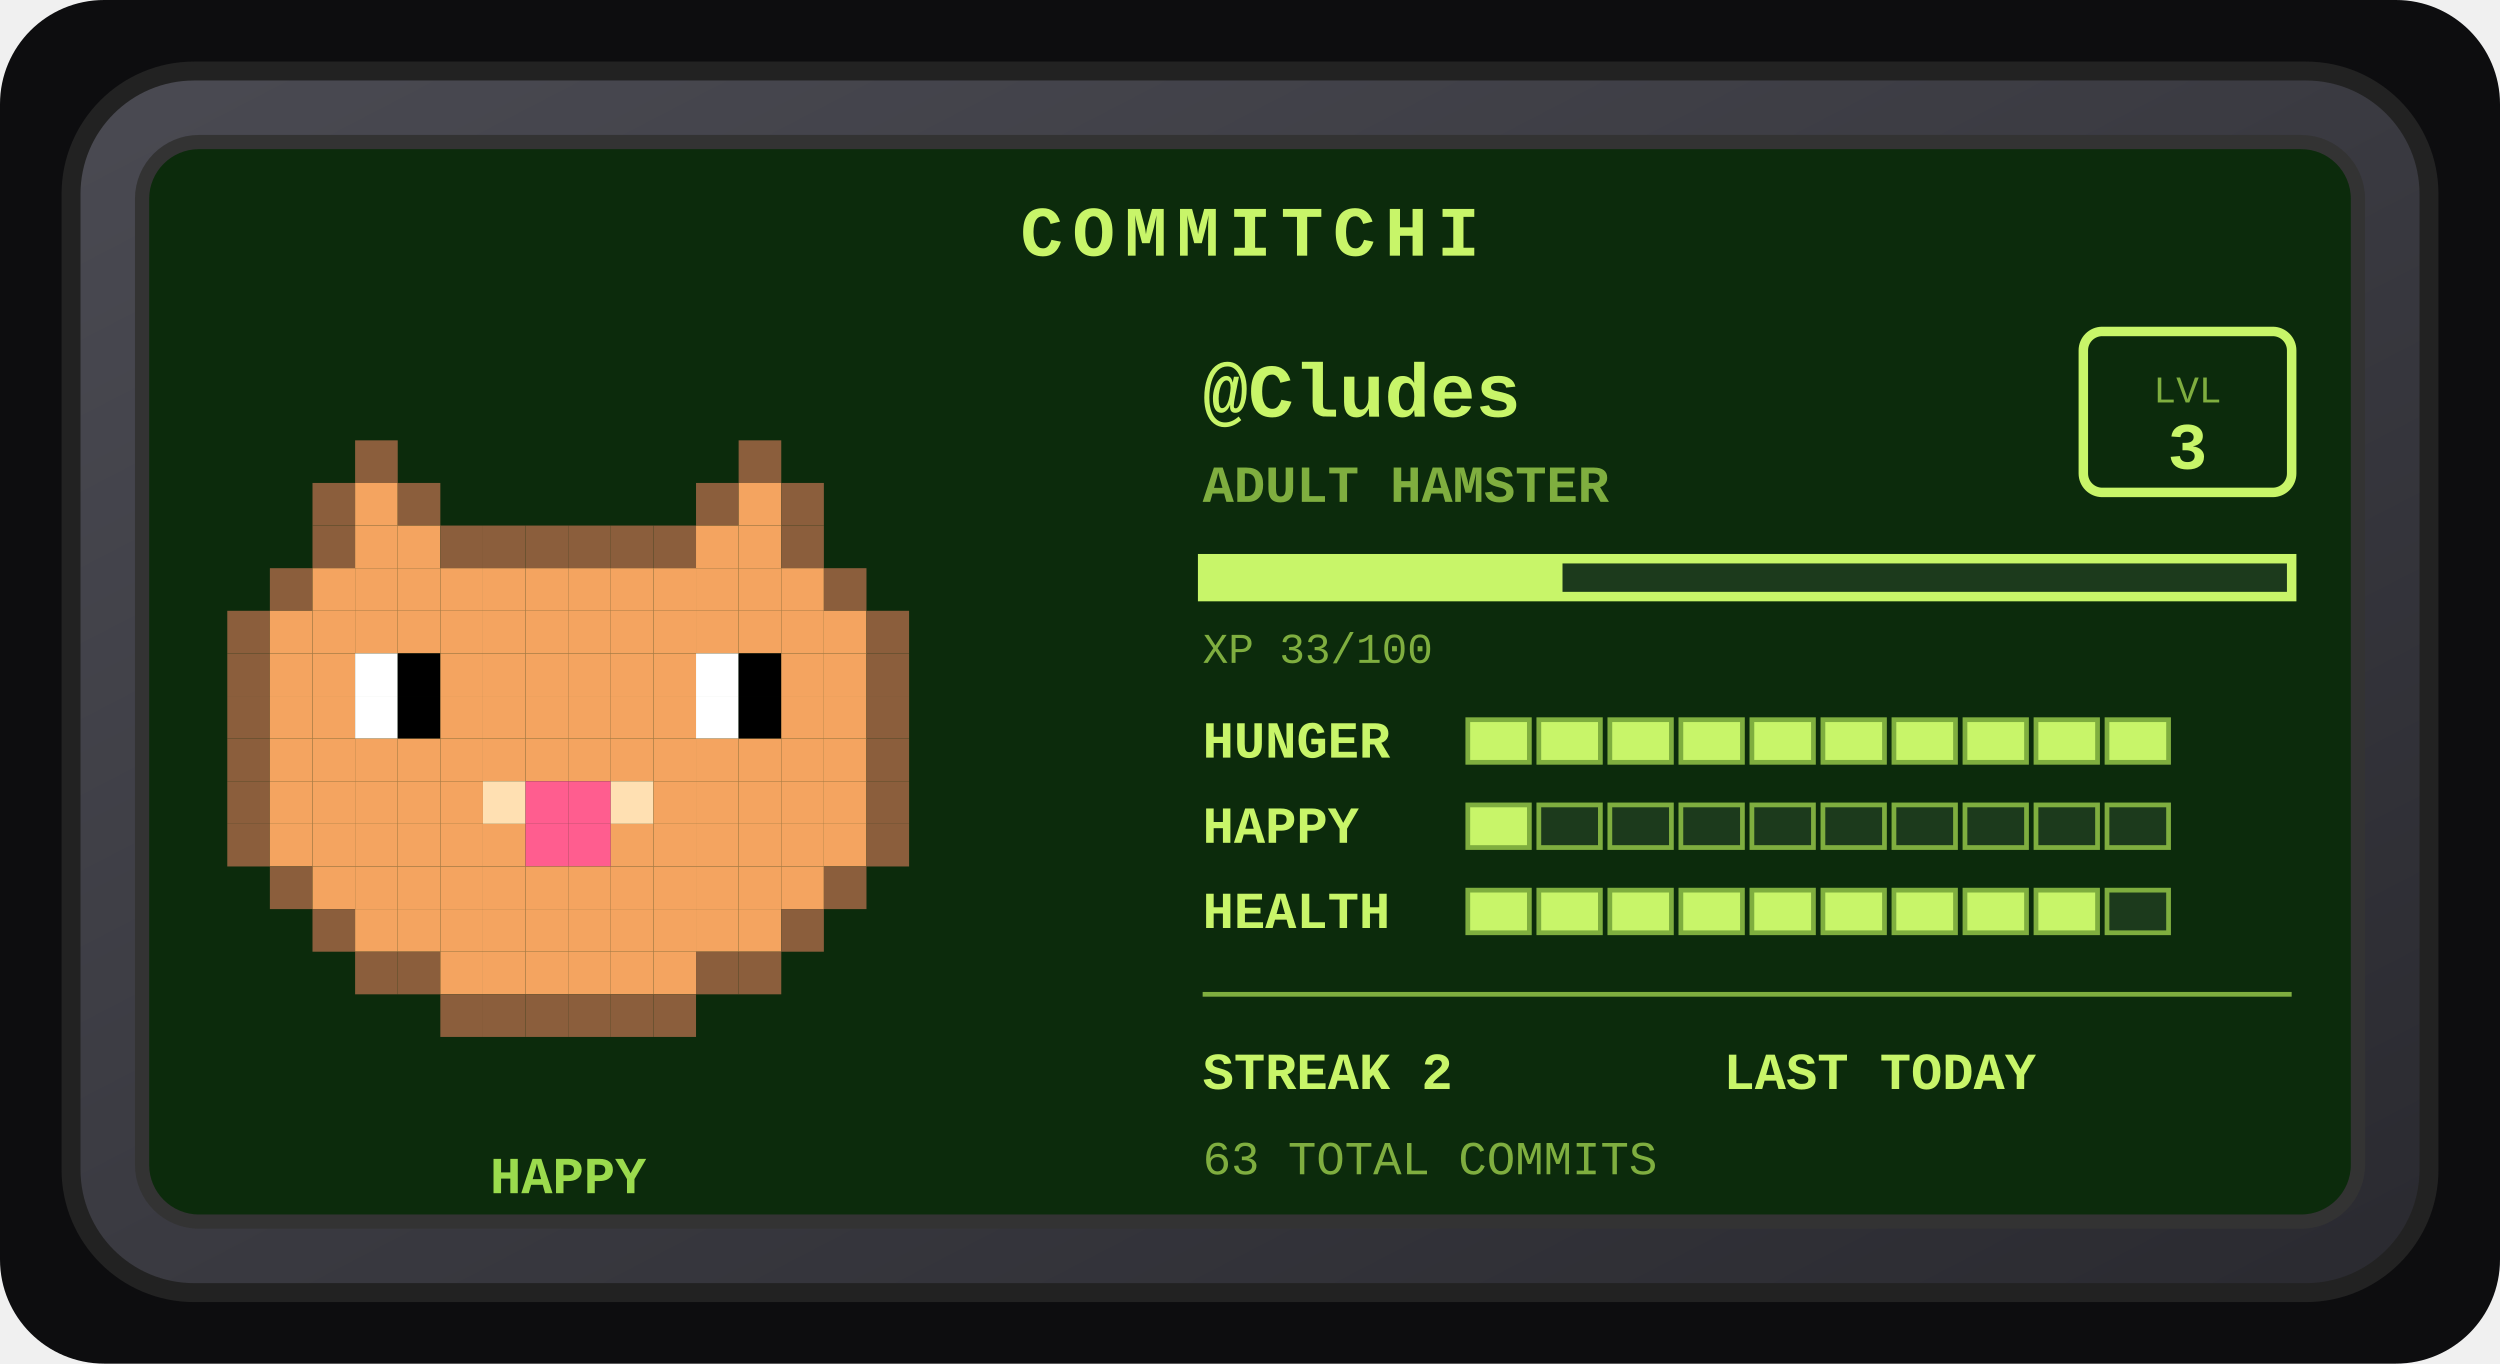
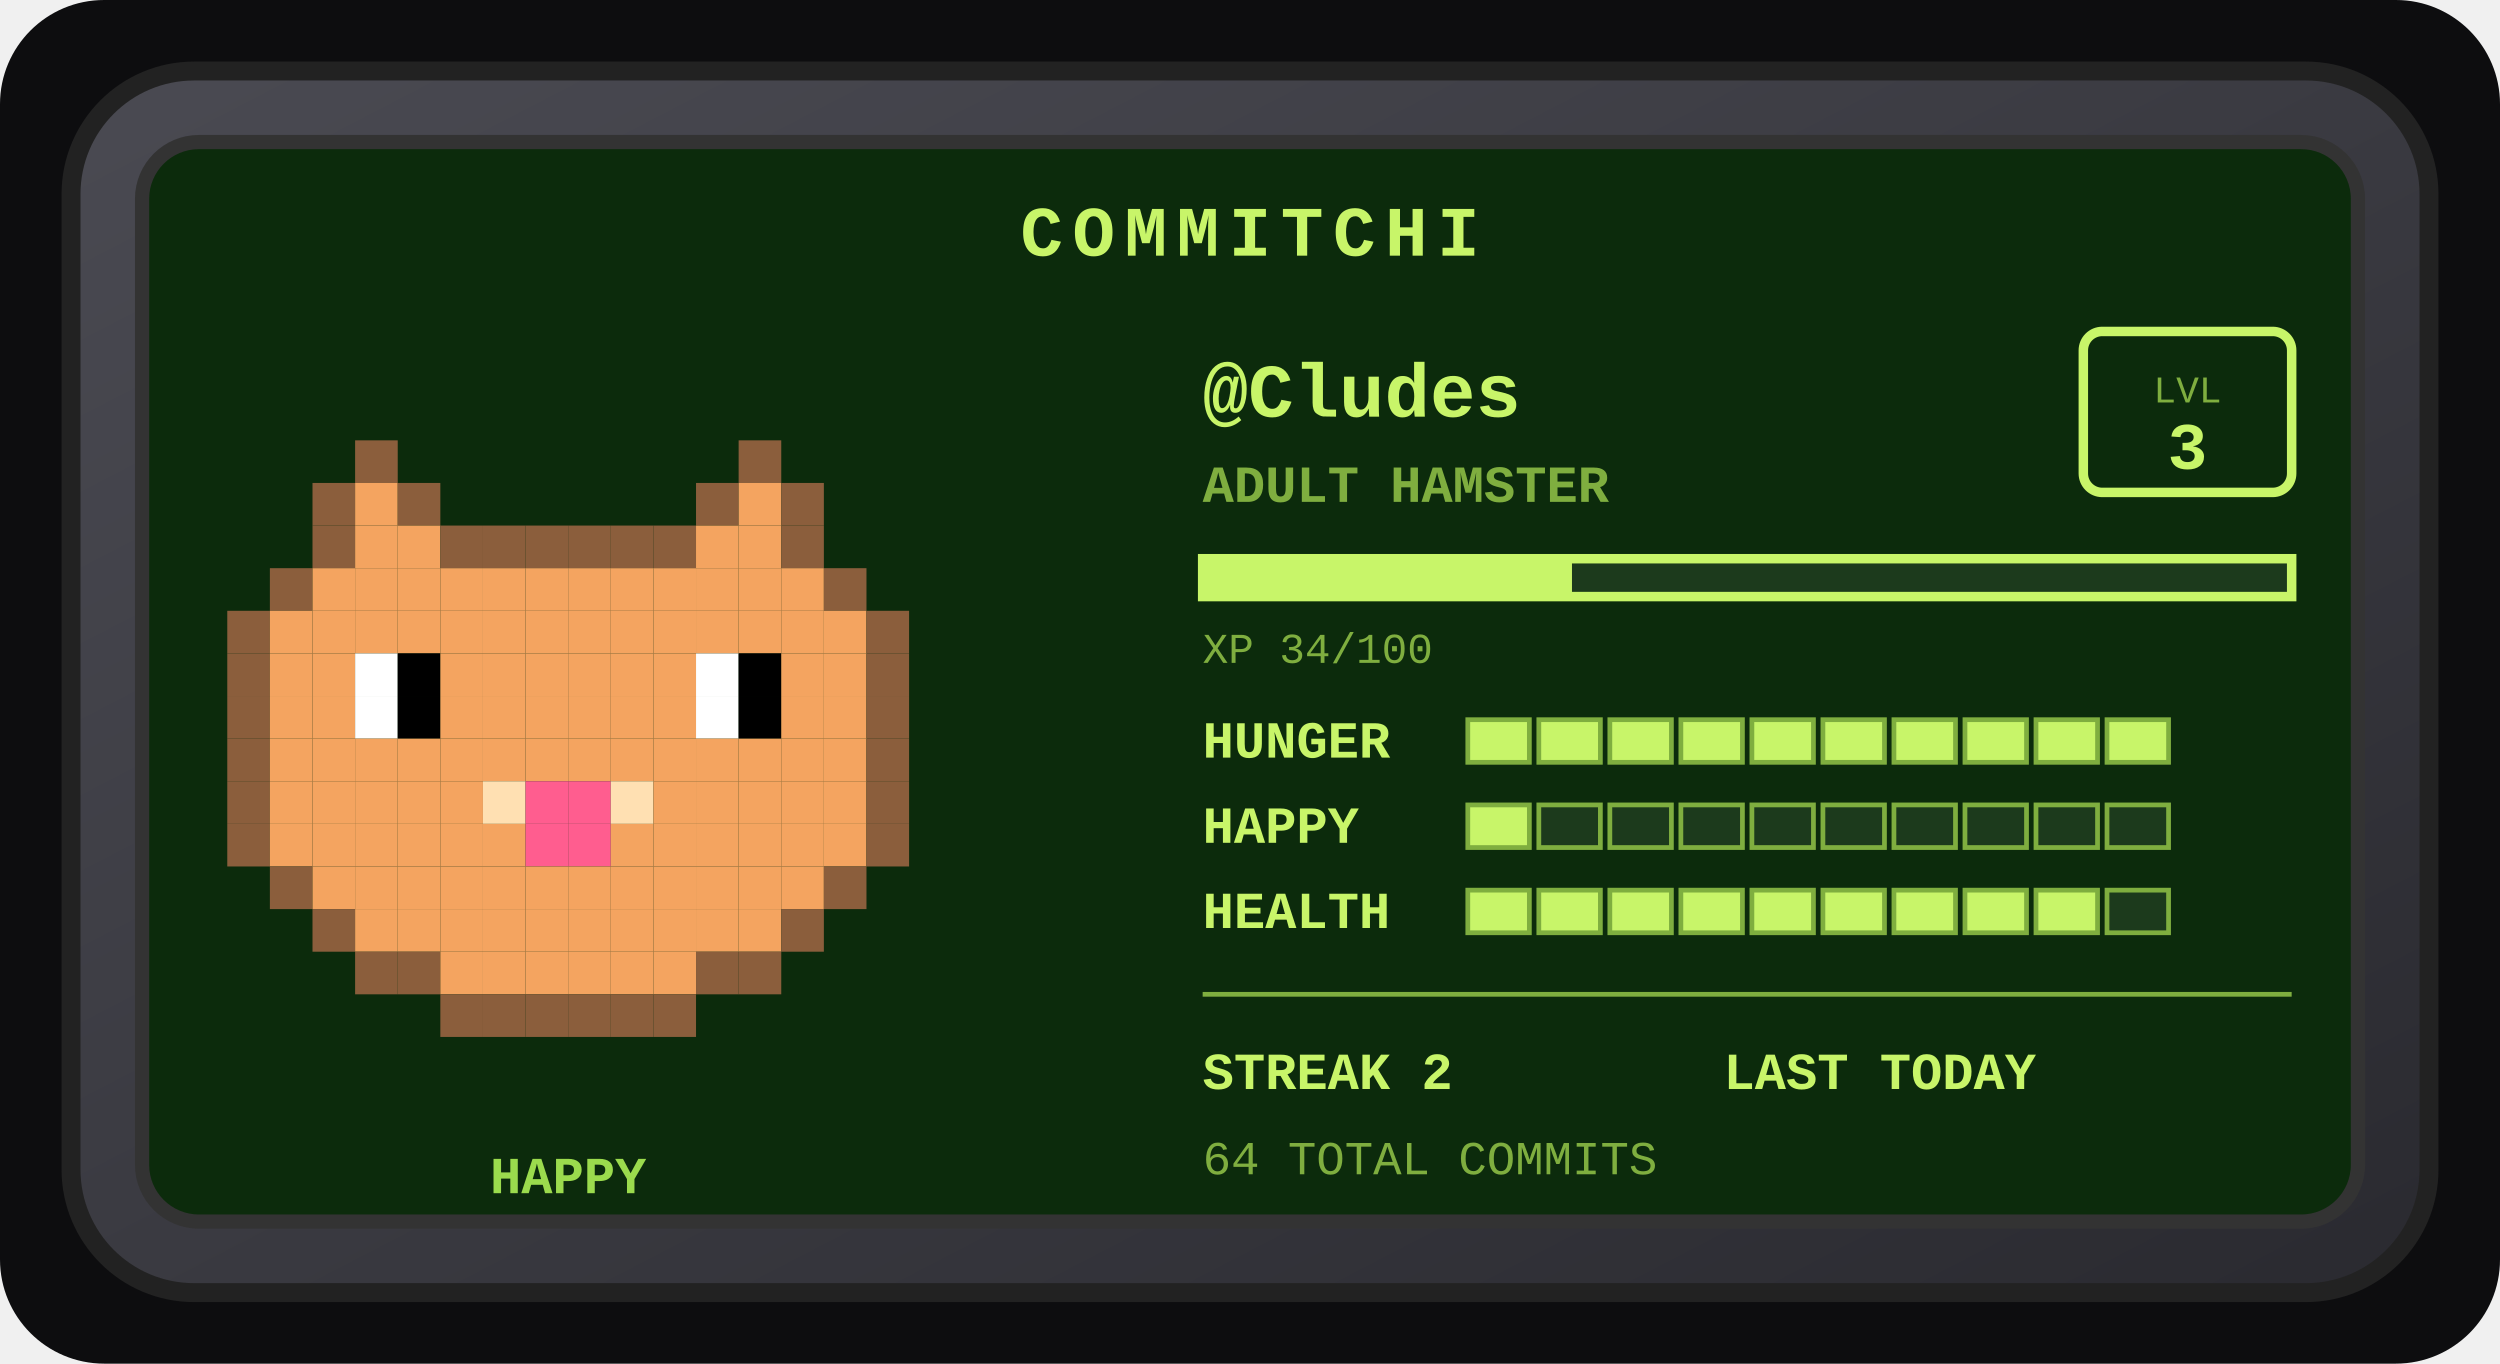
<svg xmlns="http://www.w3.org/2000/svg" width="528" height="288" viewBox="0 0 528 288" role="img" aria-label="Commitchi pet for Cludes">
  <defs>
    <linearGradient id="shell" x1="0" y1="0" x2="1" y2="1">
      <stop offset="0" stop-color="#4a4a52" />
      <stop offset="1" stop-color="#2a2a30" />
    </linearGradient>
  </defs>
  <rect x="0" y="0" width="528" height="288" rx="22" fill="#0d0d0f" />
  <g transform="translate(14, 14)">
    <rect x="1" y="1" width="498" height="258" rx="26" fill="url(#shell)" stroke="#222" stroke-width="4" />
    <rect x="16" y="16" width="468" height="228" rx="12" fill="#0c2b0c" stroke="#333" stroke-width="3" />
    <text x="250" y="40" text-anchor="middle" font-family="'Courier New',monospace" font-size="15" font-weight="bold" letter-spacing="2" fill="#c8f569">COMMITCHI</text>
    <g>
      <rect x="61" y="79" width="9" height="9" fill="#8b5e3c" />
      <rect x="142" y="79" width="9" height="9" fill="#8b5e3c" />
      <rect x="52" y="88" width="9" height="9" fill="#8b5e3c" />
      <rect x="61" y="88" width="9" height="9" fill="#f4a460" />
      <rect x="70" y="88" width="9" height="9" fill="#8b5e3c" />
      <rect x="133" y="88" width="9" height="9" fill="#8b5e3c" />
      <rect x="142" y="88" width="9" height="9" fill="#f4a460" />
      <rect x="151" y="88" width="9" height="9" fill="#8b5e3c" />
      <rect x="52" y="97" width="9" height="9" fill="#8b5e3c" />
      <rect x="61" y="97" width="9" height="9" fill="#f4a460" />
      <rect x="70" y="97" width="9" height="9" fill="#f4a460" />
      <rect x="79" y="97" width="9" height="9" fill="#8b5e3c" />
      <rect x="88" y="97" width="9" height="9" fill="#8b5e3c" />
      <rect x="97" y="97" width="9" height="9" fill="#8b5e3c" />
      <rect x="106" y="97" width="9" height="9" fill="#8b5e3c" />
      <rect x="115" y="97" width="9" height="9" fill="#8b5e3c" />
      <rect x="124" y="97" width="9" height="9" fill="#8b5e3c" />
      <rect x="133" y="97" width="9" height="9" fill="#f4a460" />
      <rect x="142" y="97" width="9" height="9" fill="#f4a460" />
      <rect x="151" y="97" width="9" height="9" fill="#8b5e3c" />
      <rect x="43" y="106" width="9" height="9" fill="#8b5e3c" />
      <rect x="52" y="106" width="9" height="9" fill="#f4a460" />
      <rect x="61" y="106" width="9" height="9" fill="#f4a460" />
      <rect x="70" y="106" width="9" height="9" fill="#f4a460" />
      <rect x="79" y="106" width="9" height="9" fill="#f4a460" />
      <rect x="88" y="106" width="9" height="9" fill="#f4a460" />
      <rect x="97" y="106" width="9" height="9" fill="#f4a460" />
      <rect x="106" y="106" width="9" height="9" fill="#f4a460" />
      <rect x="115" y="106" width="9" height="9" fill="#f4a460" />
      <rect x="124" y="106" width="9" height="9" fill="#f4a460" />
      <rect x="133" y="106" width="9" height="9" fill="#f4a460" />
      <rect x="142" y="106" width="9" height="9" fill="#f4a460" />
      <rect x="151" y="106" width="9" height="9" fill="#f4a460" />
      <rect x="160" y="106" width="9" height="9" fill="#8b5e3c" />
      <rect x="34" y="115" width="9" height="9" fill="#8b5e3c" />
      <rect x="43" y="115" width="9" height="9" fill="#f4a460" />
      <rect x="52" y="115" width="9" height="9" fill="#f4a460" />
      <rect x="61" y="115" width="9" height="9" fill="#f4a460" />
      <rect x="70" y="115" width="9" height="9" fill="#f4a460" />
      <rect x="79" y="115" width="9" height="9" fill="#f4a460" />
      <rect x="88" y="115" width="9" height="9" fill="#f4a460" />
      <rect x="97" y="115" width="9" height="9" fill="#f4a460" />
      <rect x="106" y="115" width="9" height="9" fill="#f4a460" />
      <rect x="115" y="115" width="9" height="9" fill="#f4a460" />
      <rect x="124" y="115" width="9" height="9" fill="#f4a460" />
      <rect x="133" y="115" width="9" height="9" fill="#f4a460" />
      <rect x="142" y="115" width="9" height="9" fill="#f4a460" />
      <rect x="151" y="115" width="9" height="9" fill="#f4a460" />
      <rect x="160" y="115" width="9" height="9" fill="#f4a460" />
      <rect x="169" y="115" width="9" height="9" fill="#8b5e3c" />
      <rect x="34" y="124" width="9" height="9" fill="#8b5e3c" />
      <rect x="43" y="124" width="9" height="9" fill="#f4a460" />
      <rect x="52" y="124" width="9" height="9" fill="#f4a460" />
      <rect x="61" y="124" width="9" height="9" fill="#ffffff" />
      <rect x="70" y="124" width="9" height="9" fill="#000000" />
      <rect x="79" y="124" width="9" height="9" fill="#f4a460" />
      <rect x="88" y="124" width="9" height="9" fill="#f4a460" />
      <rect x="97" y="124" width="9" height="9" fill="#f4a460" />
      <rect x="106" y="124" width="9" height="9" fill="#f4a460" />
      <rect x="115" y="124" width="9" height="9" fill="#f4a460" />
      <rect x="124" y="124" width="9" height="9" fill="#f4a460" />
      <rect x="133" y="124" width="9" height="9" fill="#ffffff" />
      <rect x="142" y="124" width="9" height="9" fill="#000000" />
      <rect x="151" y="124" width="9" height="9" fill="#f4a460" />
      <rect x="160" y="124" width="9" height="9" fill="#f4a460" />
      <rect x="169" y="124" width="9" height="9" fill="#8b5e3c" />
      <rect x="34" y="133" width="9" height="9" fill="#8b5e3c" />
      <rect x="43" y="133" width="9" height="9" fill="#f4a460" />
      <rect x="52" y="133" width="9" height="9" fill="#f4a460" />
      <rect x="61" y="133" width="9" height="9" fill="#ffffff" />
      <rect x="70" y="133" width="9" height="9" fill="#000000" />
      <rect x="79" y="133" width="9" height="9" fill="#f4a460" />
      <rect x="88" y="133" width="9" height="9" fill="#f4a460" />
      <rect x="97" y="133" width="9" height="9" fill="#f4a460" />
      <rect x="106" y="133" width="9" height="9" fill="#f4a460" />
      <rect x="115" y="133" width="9" height="9" fill="#f4a460" />
      <rect x="124" y="133" width="9" height="9" fill="#f4a460" />
      <rect x="133" y="133" width="9" height="9" fill="#ffffff" />
      <rect x="142" y="133" width="9" height="9" fill="#000000" />
      <rect x="151" y="133" width="9" height="9" fill="#f4a460" />
      <rect x="160" y="133" width="9" height="9" fill="#f4a460" />
      <rect x="169" y="133" width="9" height="9" fill="#8b5e3c" />
      <rect x="34" y="142" width="9" height="9" fill="#8b5e3c" />
      <rect x="43" y="142" width="9" height="9" fill="#f4a460" />
      <rect x="52" y="142" width="9" height="9" fill="#f4a460" />
      <rect x="61" y="142" width="9" height="9" fill="#f4a460" />
      <rect x="70" y="142" width="9" height="9" fill="#f4a460" />
      <rect x="79" y="142" width="9" height="9" fill="#f4a460" />
      <rect x="88" y="142" width="9" height="9" fill="#f4a460" />
      <rect x="97" y="142" width="9" height="9" fill="#f4a460" />
      <rect x="106" y="142" width="9" height="9" fill="#f4a460" />
      <rect x="115" y="142" width="9" height="9" fill="#f4a460" />
      <rect x="124" y="142" width="9" height="9" fill="#f4a460" />
      <rect x="133" y="142" width="9" height="9" fill="#f4a460" />
      <rect x="142" y="142" width="9" height="9" fill="#f4a460" />
      <rect x="151" y="142" width="9" height="9" fill="#f4a460" />
      <rect x="160" y="142" width="9" height="9" fill="#f4a460" />
      <rect x="169" y="142" width="9" height="9" fill="#8b5e3c" />
      <rect x="34" y="151" width="9" height="9" fill="#8b5e3c" />
      <rect x="43" y="151" width="9" height="9" fill="#f4a460" />
      <rect x="52" y="151" width="9" height="9" fill="#f4a460" />
      <rect x="61" y="151" width="9" height="9" fill="#f4a460" />
      <rect x="70" y="151" width="9" height="9" fill="#f4a460" />
      <rect x="79" y="151" width="9" height="9" fill="#f4a460" />
      <rect x="88" y="151" width="9" height="9" fill="#ffe0b2" />
      <rect x="97" y="151" width="9" height="9" fill="#ff5d8f" />
      <rect x="106" y="151" width="9" height="9" fill="#ff5d8f" />
      <rect x="115" y="151" width="9" height="9" fill="#ffe0b2" />
      <rect x="124" y="151" width="9" height="9" fill="#f4a460" />
      <rect x="133" y="151" width="9" height="9" fill="#f4a460" />
      <rect x="142" y="151" width="9" height="9" fill="#f4a460" />
      <rect x="151" y="151" width="9" height="9" fill="#f4a460" />
      <rect x="160" y="151" width="9" height="9" fill="#f4a460" />
      <rect x="169" y="151" width="9" height="9" fill="#8b5e3c" />
      <rect x="34" y="160" width="9" height="9" fill="#8b5e3c" />
      <rect x="43" y="160" width="9" height="9" fill="#f4a460" />
      <rect x="52" y="160" width="9" height="9" fill="#f4a460" />
      <rect x="61" y="160" width="9" height="9" fill="#f4a460" />
      <rect x="70" y="160" width="9" height="9" fill="#f4a460" />
      <rect x="79" y="160" width="9" height="9" fill="#f4a460" />
      <rect x="88" y="160" width="9" height="9" fill="#f4a460" />
      <rect x="97" y="160" width="9" height="9" fill="#ff5d8f" />
      <rect x="106" y="160" width="9" height="9" fill="#ff5d8f" />
      <rect x="115" y="160" width="9" height="9" fill="#f4a460" />
      <rect x="124" y="160" width="9" height="9" fill="#f4a460" />
      <rect x="133" y="160" width="9" height="9" fill="#f4a460" />
      <rect x="142" y="160" width="9" height="9" fill="#f4a460" />
      <rect x="151" y="160" width="9" height="9" fill="#f4a460" />
      <rect x="160" y="160" width="9" height="9" fill="#f4a460" />
      <rect x="169" y="160" width="9" height="9" fill="#8b5e3c" />
      <rect x="43" y="169" width="9" height="9" fill="#8b5e3c" />
      <rect x="52" y="169" width="9" height="9" fill="#f4a460" />
      <rect x="61" y="169" width="9" height="9" fill="#f4a460" />
      <rect x="70" y="169" width="9" height="9" fill="#f4a460" />
      <rect x="79" y="169" width="9" height="9" fill="#f4a460" />
      <rect x="88" y="169" width="9" height="9" fill="#f4a460" />
      <rect x="97" y="169" width="9" height="9" fill="#f4a460" />
      <rect x="106" y="169" width="9" height="9" fill="#f4a460" />
      <rect x="115" y="169" width="9" height="9" fill="#f4a460" />
      <rect x="124" y="169" width="9" height="9" fill="#f4a460" />
      <rect x="133" y="169" width="9" height="9" fill="#f4a460" />
      <rect x="142" y="169" width="9" height="9" fill="#f4a460" />
      <rect x="151" y="169" width="9" height="9" fill="#f4a460" />
      <rect x="160" y="169" width="9" height="9" fill="#8b5e3c" />
      <rect x="52" y="178" width="9" height="9" fill="#8b5e3c" />
      <rect x="61" y="178" width="9" height="9" fill="#f4a460" />
      <rect x="70" y="178" width="9" height="9" fill="#f4a460" />
      <rect x="79" y="178" width="9" height="9" fill="#f4a460" />
      <rect x="88" y="178" width="9" height="9" fill="#f4a460" />
      <rect x="97" y="178" width="9" height="9" fill="#f4a460" />
      <rect x="106" y="178" width="9" height="9" fill="#f4a460" />
      <rect x="115" y="178" width="9" height="9" fill="#f4a460" />
      <rect x="124" y="178" width="9" height="9" fill="#f4a460" />
      <rect x="133" y="178" width="9" height="9" fill="#f4a460" />
      <rect x="142" y="178" width="9" height="9" fill="#f4a460" />
      <rect x="151" y="178" width="9" height="9" fill="#8b5e3c" />
      <rect x="61" y="187" width="9" height="9" fill="#8b5e3c" />
      <rect x="70" y="187" width="9" height="9" fill="#8b5e3c" />
      <rect x="79" y="187" width="9" height="9" fill="#f4a460" />
      <rect x="88" y="187" width="9" height="9" fill="#f4a460" />
      <rect x="97" y="187" width="9" height="9" fill="#f4a460" />
      <rect x="106" y="187" width="9" height="9" fill="#f4a460" />
      <rect x="115" y="187" width="9" height="9" fill="#f4a460" />
      <rect x="124" y="187" width="9" height="9" fill="#f4a460" />
      <rect x="133" y="187" width="9" height="9" fill="#8b5e3c" />
      <rect x="142" y="187" width="9" height="9" fill="#8b5e3c" />
      <rect x="79" y="196" width="9" height="9" fill="#8b5e3c" />
      <rect x="88" y="196" width="9" height="9" fill="#8b5e3c" />
      <rect x="97" y="196" width="9" height="9" fill="#8b5e3c" />
      <rect x="106" y="196" width="9" height="9" fill="#8b5e3c" />
      <rect x="115" y="196" width="9" height="9" fill="#8b5e3c" />
      <rect x="124" y="196" width="9" height="9" fill="#8b5e3c" />
      <animateTransform attributeName="transform" type="translate" values="0 0; 0 -5; 0 0" dur="3s" repeatCount="indefinite" />
    </g>
    <text x="106" y="238" text-anchor="middle" font-family="'Courier New',monospace" font-size="11" font-weight="bold" fill="#9bdb4d">HAPPY</text>
    <text x="240" y="74" font-family="'Courier New',monospace" font-size="16" font-weight="bold" fill="#c8f569">@Cludes</text>
    <text x="240" y="92" font-family="'Courier New',monospace" font-size="11" font-weight="bold" fill="#7fae3f">ADULT HAMSTER</text>
    <rect x="426" y="56" width="44" height="34" rx="4" fill="none" stroke="#c8f569" stroke-width="2" />
    <text x="448" y="71" text-anchor="middle" font-family="'Courier New',monospace" font-size="8" fill="#7fae3f">LVL</text>
    <text x="448" y="85" text-anchor="middle" font-family="'Courier New',monospace" font-size="14" font-weight="bold" fill="#c8f569">3</text>
    <rect x="240" y="104" width="230" height="8" fill="#1c3a1c" stroke="#c8f569" stroke-width="2" />
-     <rect x="240" y="104" width="76" height="8" fill="#c8f569" />
-     <text x="240" y="126" font-family="'Courier New',monospace" font-size="9" fill="#7fae3f">XP 33/100</text>
+     <rect x="240" y="104" width="78" height="8" fill="#c8f569" />
+     <text x="240" y="126" font-family="'Courier New',monospace" font-size="9" fill="#7fae3f">XP 34/100</text>
    <text x="240" y="146" font-family="'Courier New',monospace" font-size="11" font-weight="bold" fill="#c8f569">HUNGER</text>
    <rect x="296" y="138" width="13" height="9" fill="#c8f569" stroke="#7fae3f" stroke-width="1" />
    <rect x="311" y="138" width="13" height="9" fill="#c8f569" stroke="#7fae3f" stroke-width="1" />
    <rect x="326" y="138" width="13" height="9" fill="#c8f569" stroke="#7fae3f" stroke-width="1" />
    <rect x="341" y="138" width="13" height="9" fill="#c8f569" stroke="#7fae3f" stroke-width="1" />
    <rect x="356" y="138" width="13" height="9" fill="#c8f569" stroke="#7fae3f" stroke-width="1" />
    <rect x="371" y="138" width="13" height="9" fill="#c8f569" stroke="#7fae3f" stroke-width="1" />
    <rect x="386" y="138" width="13" height="9" fill="#c8f569" stroke="#7fae3f" stroke-width="1" />
    <rect x="401" y="138" width="13" height="9" fill="#c8f569" stroke="#7fae3f" stroke-width="1" />
    <rect x="416" y="138" width="13" height="9" fill="#c8f569" stroke="#7fae3f" stroke-width="1" />
    <rect x="431" y="138" width="13" height="9" fill="#c8f569" stroke="#7fae3f" stroke-width="1" />
    <text x="240" y="164" font-family="'Courier New',monospace" font-size="11" font-weight="bold" fill="#c8f569">HAPPY</text>
    <rect x="296" y="156" width="13" height="9" fill="#c8f569" stroke="#7fae3f" stroke-width="1" />
    <rect x="311" y="156" width="13" height="9" fill="#1c3a1c" stroke="#7fae3f" stroke-width="1" />
    <rect x="326" y="156" width="13" height="9" fill="#1c3a1c" stroke="#7fae3f" stroke-width="1" />
    <rect x="341" y="156" width="13" height="9" fill="#1c3a1c" stroke="#7fae3f" stroke-width="1" />
    <rect x="356" y="156" width="13" height="9" fill="#1c3a1c" stroke="#7fae3f" stroke-width="1" />
    <rect x="371" y="156" width="13" height="9" fill="#1c3a1c" stroke="#7fae3f" stroke-width="1" />
    <rect x="386" y="156" width="13" height="9" fill="#1c3a1c" stroke="#7fae3f" stroke-width="1" />
    <rect x="401" y="156" width="13" height="9" fill="#1c3a1c" stroke="#7fae3f" stroke-width="1" />
    <rect x="416" y="156" width="13" height="9" fill="#1c3a1c" stroke="#7fae3f" stroke-width="1" />
    <rect x="431" y="156" width="13" height="9" fill="#1c3a1c" stroke="#7fae3f" stroke-width="1" />
    <text x="240" y="182" font-family="'Courier New',monospace" font-size="11" font-weight="bold" fill="#c8f569">HEALTH</text>
    <rect x="296" y="174" width="13" height="9" fill="#c8f569" stroke="#7fae3f" stroke-width="1" />
    <rect x="311" y="174" width="13" height="9" fill="#c8f569" stroke="#7fae3f" stroke-width="1" />
    <rect x="326" y="174" width="13" height="9" fill="#c8f569" stroke="#7fae3f" stroke-width="1" />
    <rect x="341" y="174" width="13" height="9" fill="#c8f569" stroke="#7fae3f" stroke-width="1" />
    <rect x="356" y="174" width="13" height="9" fill="#c8f569" stroke="#7fae3f" stroke-width="1" />
    <rect x="371" y="174" width="13" height="9" fill="#c8f569" stroke="#7fae3f" stroke-width="1" />
    <rect x="386" y="174" width="13" height="9" fill="#c8f569" stroke="#7fae3f" stroke-width="1" />
    <rect x="401" y="174" width="13" height="9" fill="#c8f569" stroke="#7fae3f" stroke-width="1" />
    <rect x="416" y="174" width="13" height="9" fill="#c8f569" stroke="#7fae3f" stroke-width="1" />
    <rect x="431" y="174" width="13" height="9" fill="#1c3a1c" stroke="#7fae3f" stroke-width="1" />
    <line x1="240" y1="196" x2="470" y2="196" stroke="#7fae3f" stroke-width="1" />
    <text x="240" y="216" font-family="'Courier New',monospace" font-size="11" font-weight="bold" fill="#c8f569">STREAK 2</text>
    <text x="350" y="216" font-family="'Courier New',monospace" font-size="11" font-weight="bold" fill="#c8f569">LAST TODAY</text>
-     <text x="240" y="234" font-family="'Courier New',monospace" font-size="10" fill="#7fae3f">63 TOTAL COMMITS</text>
+     <text x="240" y="234" font-family="'Courier New',monospace" font-size="10" fill="#7fae3f">64 TOTAL COMMITS</text>
  </g>
</svg>
